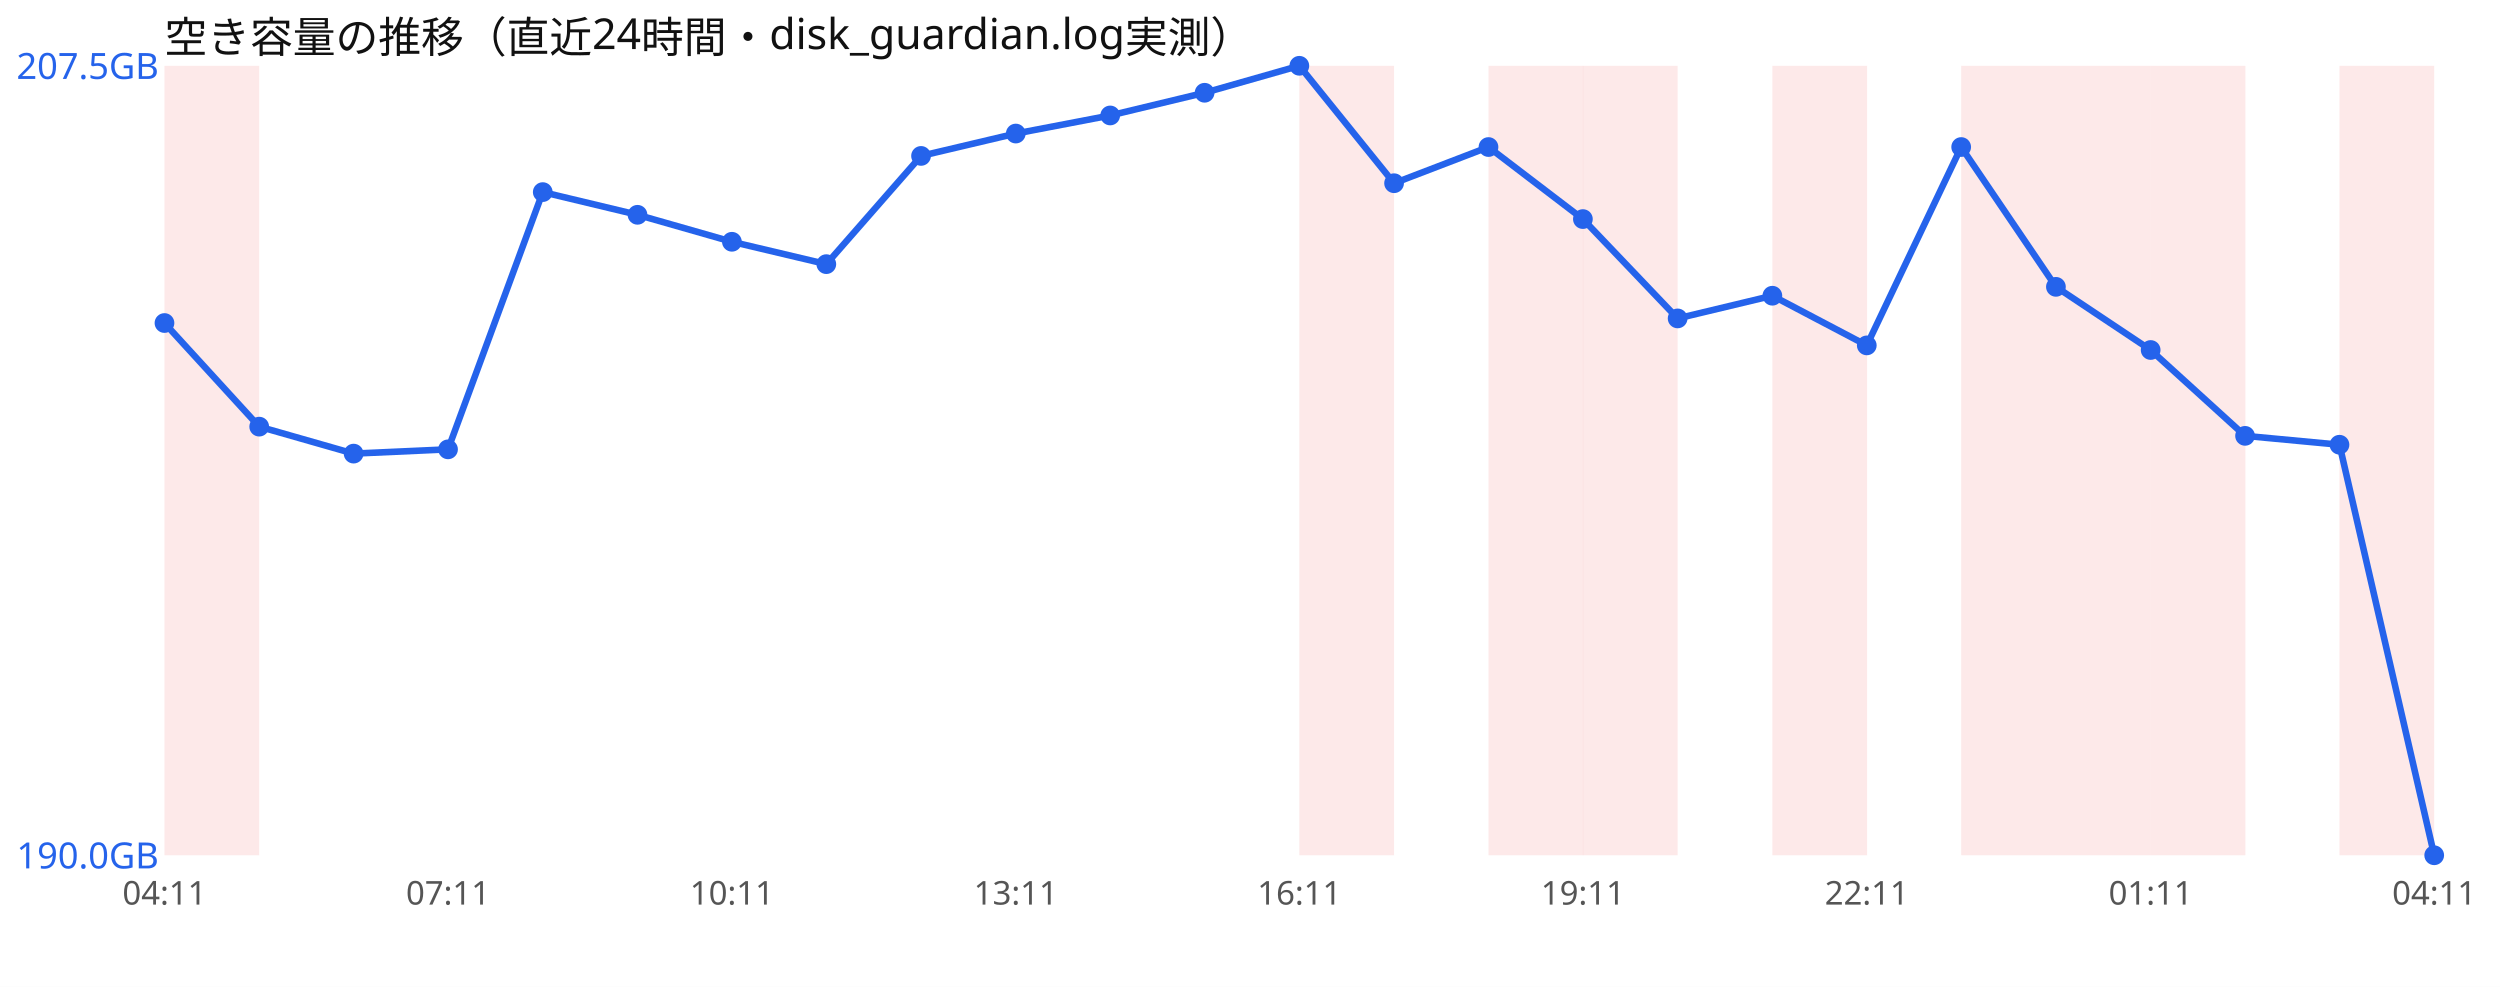
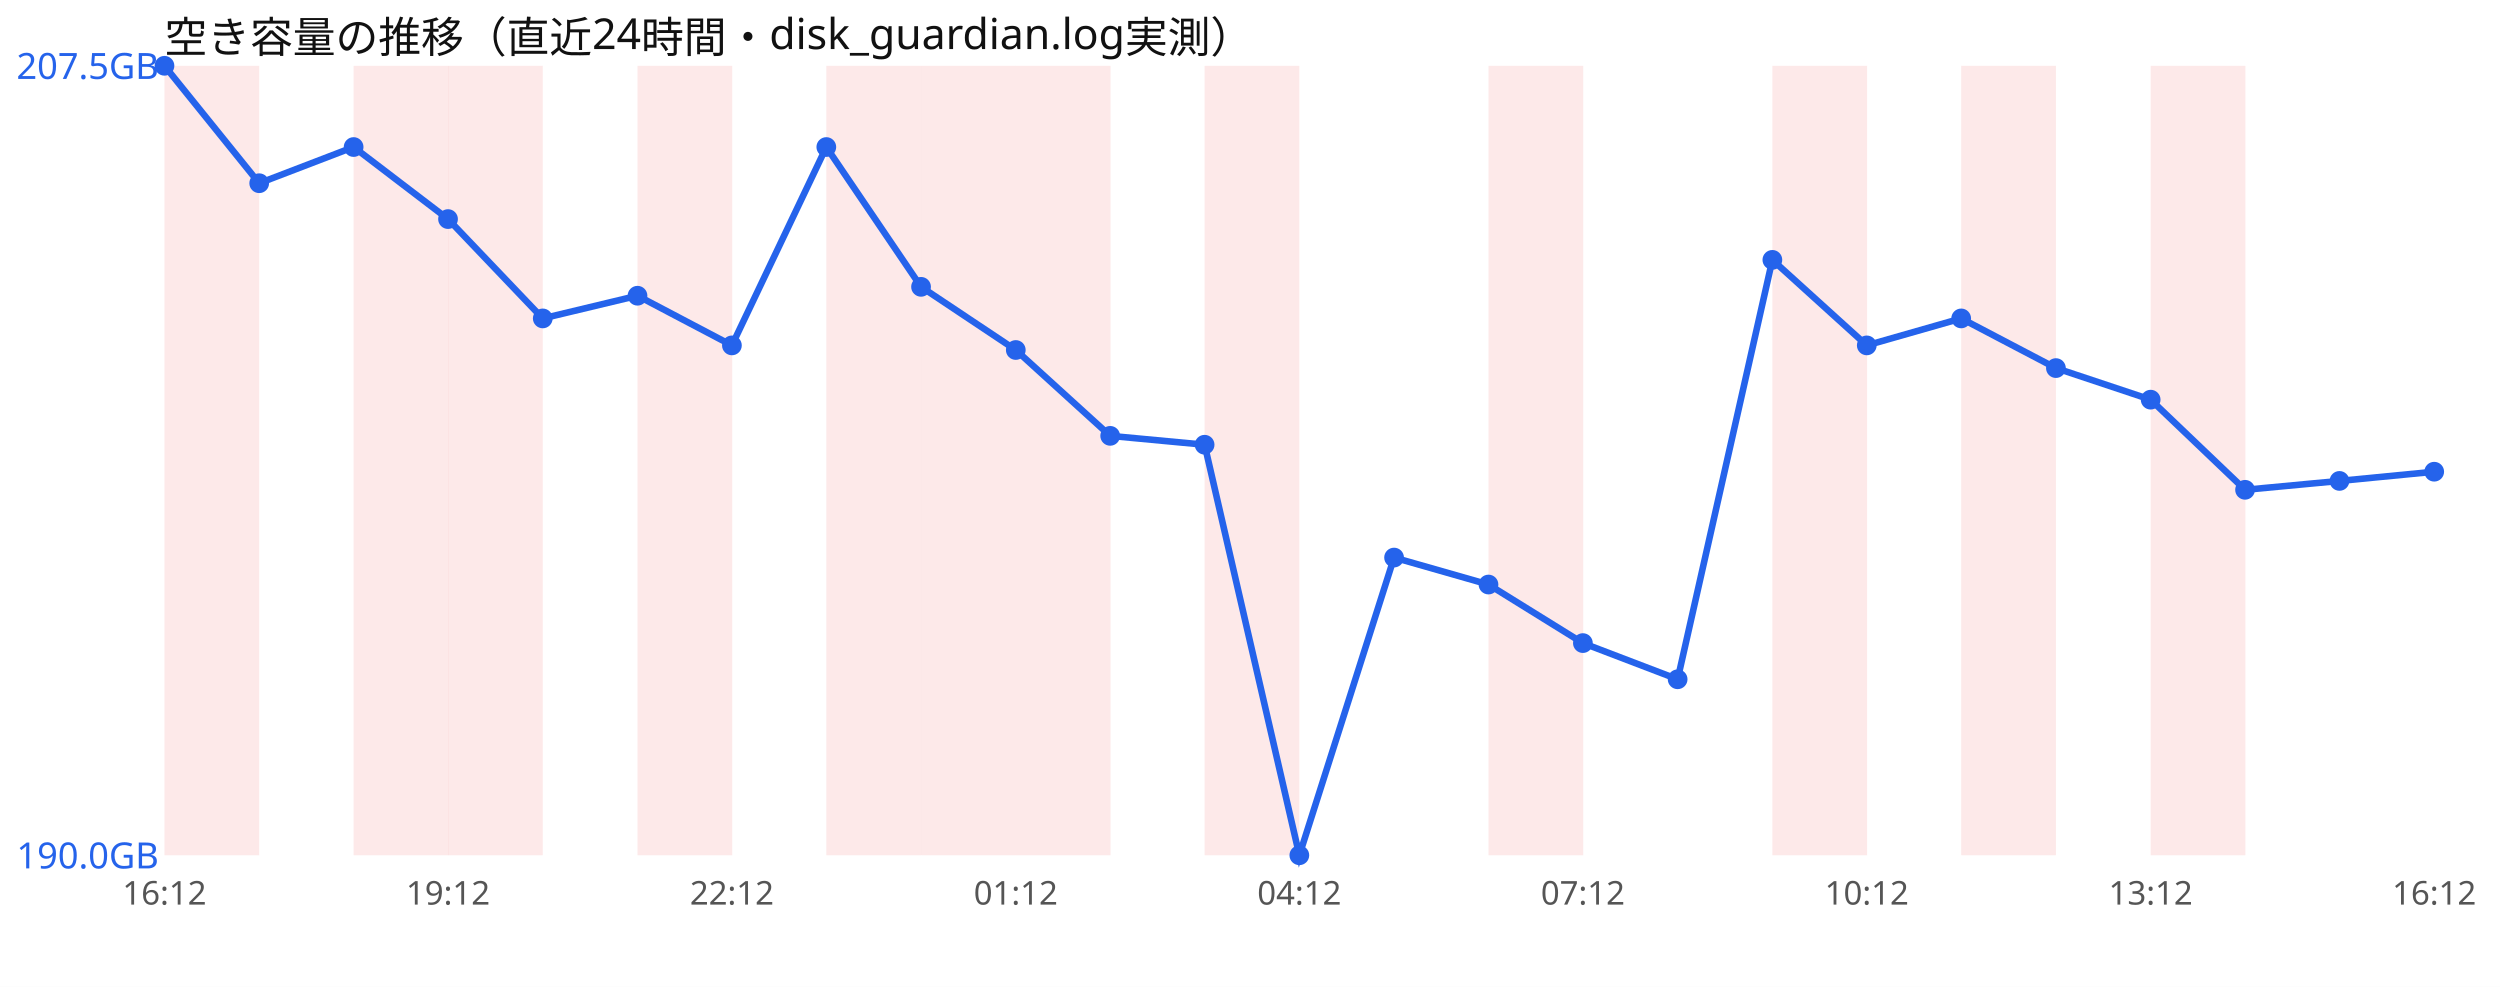
<svg xmlns="http://www.w3.org/2000/svg" width="760" height="300" viewBox="0 0 760 300" font-family="sans-serif">
  <rect width="760" height="300" fill="#ffffff" />
  <text x="50" y="16" font-size="13" fill="#111">空き容量の推移（直近24時間・disk_guardian.log実測）</text>
  <rect x="50.0" y="20" width="28.8" height="240" fill="#ef4444" opacity="0.12" />
-   <rect x="395.0" y="20" width="28.8" height="240" fill="#ef4444" opacity="0.12" />
+   <rect x="107.5" y="20" width="28.8" height="240" fill="#ef4444" opacity="0.12" />
+   <rect x="136.2" y="20" width="28.8" height="240" fill="#ef4444" opacity="0.12" />
+   <rect x="193.8" y="20" width="28.8" height="240" fill="#ef4444" opacity="0.12" />
+   <rect x="251.2" y="20" width="28.8" height="240" fill="#ef4444" opacity="0.12" />
+   <rect x="280.0" y="20" width="28.8" height="240" fill="#ef4444" opacity="0.12" />
+   <rect x="308.8" y="20" width="28.8" height="240" fill="#ef4444" opacity="0.12" />
+   <rect x="366.2" y="20" width="28.8" height="240" fill="#ef4444" opacity="0.12" />
  <rect x="452.5" y="20" width="28.8" height="240" fill="#ef4444" opacity="0.12" />
-   <rect x="481.2" y="20" width="28.8" height="240" fill="#ef4444" opacity="0.12" />
  <rect x="538.8" y="20" width="28.8" height="240" fill="#ef4444" opacity="0.12" />
  <rect x="596.2" y="20" width="28.8" height="240" fill="#ef4444" opacity="0.12" />
-   <rect x="625.0" y="20" width="28.8" height="240" fill="#ef4444" opacity="0.12" />
  <rect x="653.8" y="20" width="28.8" height="240" fill="#ef4444" opacity="0.12" />
-   <rect x="711.2" y="20" width="28.8" height="240" fill="#ef4444" opacity="0.12" />
-   <polyline points="50.0,98.2 78.8,129.7 107.5,137.9 136.2,136.6 165.0,58.4 193.8,65.3 222.5,73.5 251.2,80.3 280.0,47.4 308.8,40.6 337.5,35.1 366.2,28.2 395.0,20.0 423.8,55.7 452.5,44.7 481.2,66.6 510.0,96.8 538.8,89.9 567.5,105.0 596.2,44.7 625.0,87.2 653.8,106.4 682.5,132.5 711.2,135.2 740.0,260.0" fill="none" stroke="#2563eb" stroke-width="2" />
-   <circle cx="50.0" cy="98.2" r="3" fill="#2563eb" />
-   <circle cx="78.8" cy="129.7" r="3" fill="#2563eb" />
-   <circle cx="107.5" cy="137.9" r="3" fill="#2563eb" />
-   <circle cx="136.2" cy="136.6" r="3" fill="#2563eb" />
-   <circle cx="165.0" cy="58.4" r="3" fill="#2563eb" />
-   <circle cx="193.8" cy="65.3" r="3" fill="#2563eb" />
-   <circle cx="222.5" cy="73.5" r="3" fill="#2563eb" />
-   <circle cx="251.2" cy="80.3" r="3" fill="#2563eb" />
-   <circle cx="280.0" cy="47.4" r="3" fill="#2563eb" />
-   <circle cx="308.8" cy="40.6" r="3" fill="#2563eb" />
-   <circle cx="337.5" cy="35.1" r="3" fill="#2563eb" />
-   <circle cx="366.2" cy="28.2" r="3" fill="#2563eb" />
-   <circle cx="395.0" cy="20.0" r="3" fill="#2563eb" />
-   <circle cx="423.8" cy="55.7" r="3" fill="#2563eb" />
-   <circle cx="452.5" cy="44.7" r="3" fill="#2563eb" />
-   <circle cx="481.2" cy="66.6" r="3" fill="#2563eb" />
-   <circle cx="510.0" cy="96.8" r="3" fill="#2563eb" />
-   <circle cx="538.8" cy="89.9" r="3" fill="#2563eb" />
+   <polyline points="50.0,20.0 78.8,55.7 107.5,44.7 136.2,66.6 165.0,96.8 193.8,89.9 222.5,105.0 251.2,44.7 280.0,87.2 308.8,106.4 337.5,132.5 366.2,135.2 395.0,260.0 423.8,169.5 452.5,177.7 481.2,195.5 510.0,206.5 538.8,79.0 567.5,105.0 596.2,96.8 625.0,111.9 653.8,121.5 682.5,148.9 711.2,146.2 740.0,143.4" fill="none" stroke="#2563eb" stroke-width="2" />
+   <circle cx="50.0" cy="20.0" r="3" fill="#2563eb" />
+   <circle cx="78.8" cy="55.7" r="3" fill="#2563eb" />
+   <circle cx="107.5" cy="44.7" r="3" fill="#2563eb" />
+   <circle cx="136.2" cy="66.6" r="3" fill="#2563eb" />
+   <circle cx="165.0" cy="96.8" r="3" fill="#2563eb" />
+   <circle cx="193.8" cy="89.9" r="3" fill="#2563eb" />
+   <circle cx="222.5" cy="105.0" r="3" fill="#2563eb" />
+   <circle cx="251.2" cy="44.7" r="3" fill="#2563eb" />
+   <circle cx="280.0" cy="87.2" r="3" fill="#2563eb" />
+   <circle cx="308.8" cy="106.4" r="3" fill="#2563eb" />
+   <circle cx="337.5" cy="132.5" r="3" fill="#2563eb" />
+   <circle cx="366.2" cy="135.2" r="3" fill="#2563eb" />
+   <circle cx="395.0" cy="260.0" r="3" fill="#2563eb" />
+   <circle cx="423.8" cy="169.5" r="3" fill="#2563eb" />
+   <circle cx="452.5" cy="177.7" r="3" fill="#2563eb" />
+   <circle cx="481.2" cy="195.5" r="3" fill="#2563eb" />
+   <circle cx="510.0" cy="206.5" r="3" fill="#2563eb" />
+   <circle cx="538.8" cy="79.0" r="3" fill="#2563eb" />
  <circle cx="567.5" cy="105.0" r="3" fill="#2563eb" />
-   <circle cx="596.2" cy="44.7" r="3" fill="#2563eb" />
-   <circle cx="625.0" cy="87.2" r="3" fill="#2563eb" />
-   <circle cx="653.8" cy="106.4" r="3" fill="#2563eb" />
-   <circle cx="682.5" cy="132.5" r="3" fill="#2563eb" />
-   <circle cx="711.2" cy="135.2" r="3" fill="#2563eb" />
-   <circle cx="740.0" cy="260.0" r="3" fill="#2563eb" />
+   <circle cx="596.2" cy="96.8" r="3" fill="#2563eb" />
+   <circle cx="625.0" cy="111.9" r="3" fill="#2563eb" />
+   <circle cx="653.8" cy="121.5" r="3" fill="#2563eb" />
+   <circle cx="682.5" cy="148.9" r="3" fill="#2563eb" />
+   <circle cx="711.2" cy="146.2" r="3" fill="#2563eb" />
+   <circle cx="740.0" cy="143.4" r="3" fill="#2563eb" />
  <text x="5" y="24.0" font-size="11" fill="#2563eb">207.5GB</text>
  <text x="5" y="264.0" font-size="11" fill="#2563eb">190.0GB</text>
-   <text x="50.0" y="275" font-size="10" fill="#555" text-anchor="middle">04:11</text>
-   <text x="136.2" y="275" font-size="10" fill="#555" text-anchor="middle">07:11</text>
-   <text x="222.5" y="275" font-size="10" fill="#555" text-anchor="middle">10:11</text>
-   <text x="308.8" y="275" font-size="10" fill="#555" text-anchor="middle">13:11</text>
-   <text x="395.0" y="275" font-size="10" fill="#555" text-anchor="middle">16:11</text>
-   <text x="481.2" y="275" font-size="10" fill="#555" text-anchor="middle">19:11</text>
-   <text x="567.5" y="275" font-size="10" fill="#555" text-anchor="middle">22:11</text>
-   <text x="653.8" y="275" font-size="10" fill="#555" text-anchor="middle">01:11</text>
-   <text x="740.0" y="275" font-size="10" fill="#555" text-anchor="middle">04:11</text>
+   <text x="50.0" y="275" font-size="10" fill="#555" text-anchor="middle">16:12</text>
+   <text x="136.2" y="275" font-size="10" fill="#555" text-anchor="middle">19:12</text>
+   <text x="222.5" y="275" font-size="10" fill="#555" text-anchor="middle">22:12</text>
+   <text x="308.8" y="275" font-size="10" fill="#555" text-anchor="middle">01:12</text>
+   <text x="395.0" y="275" font-size="10" fill="#555" text-anchor="middle">04:12</text>
+   <text x="481.2" y="275" font-size="10" fill="#555" text-anchor="middle">07:12</text>
+   <text x="567.5" y="275" font-size="10" fill="#555" text-anchor="middle">10:12</text>
+   <text x="653.8" y="275" font-size="10" fill="#555" text-anchor="middle">13:12</text>
+   <text x="740.0" y="275" font-size="10" fill="#555" text-anchor="middle">16:12</text>
</svg>
